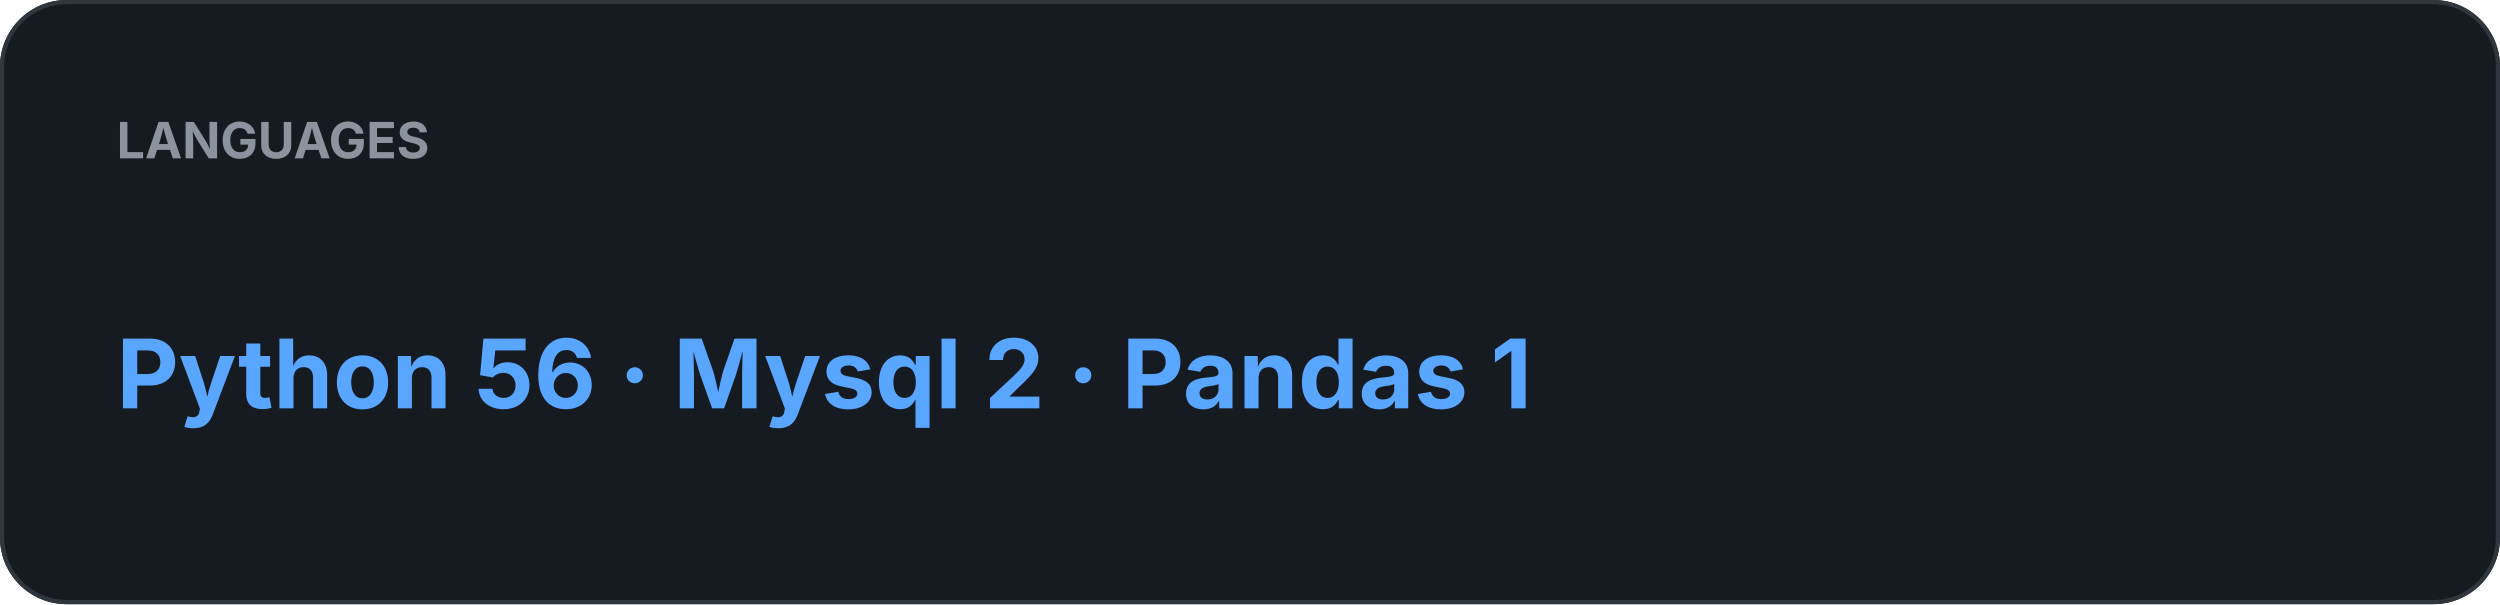
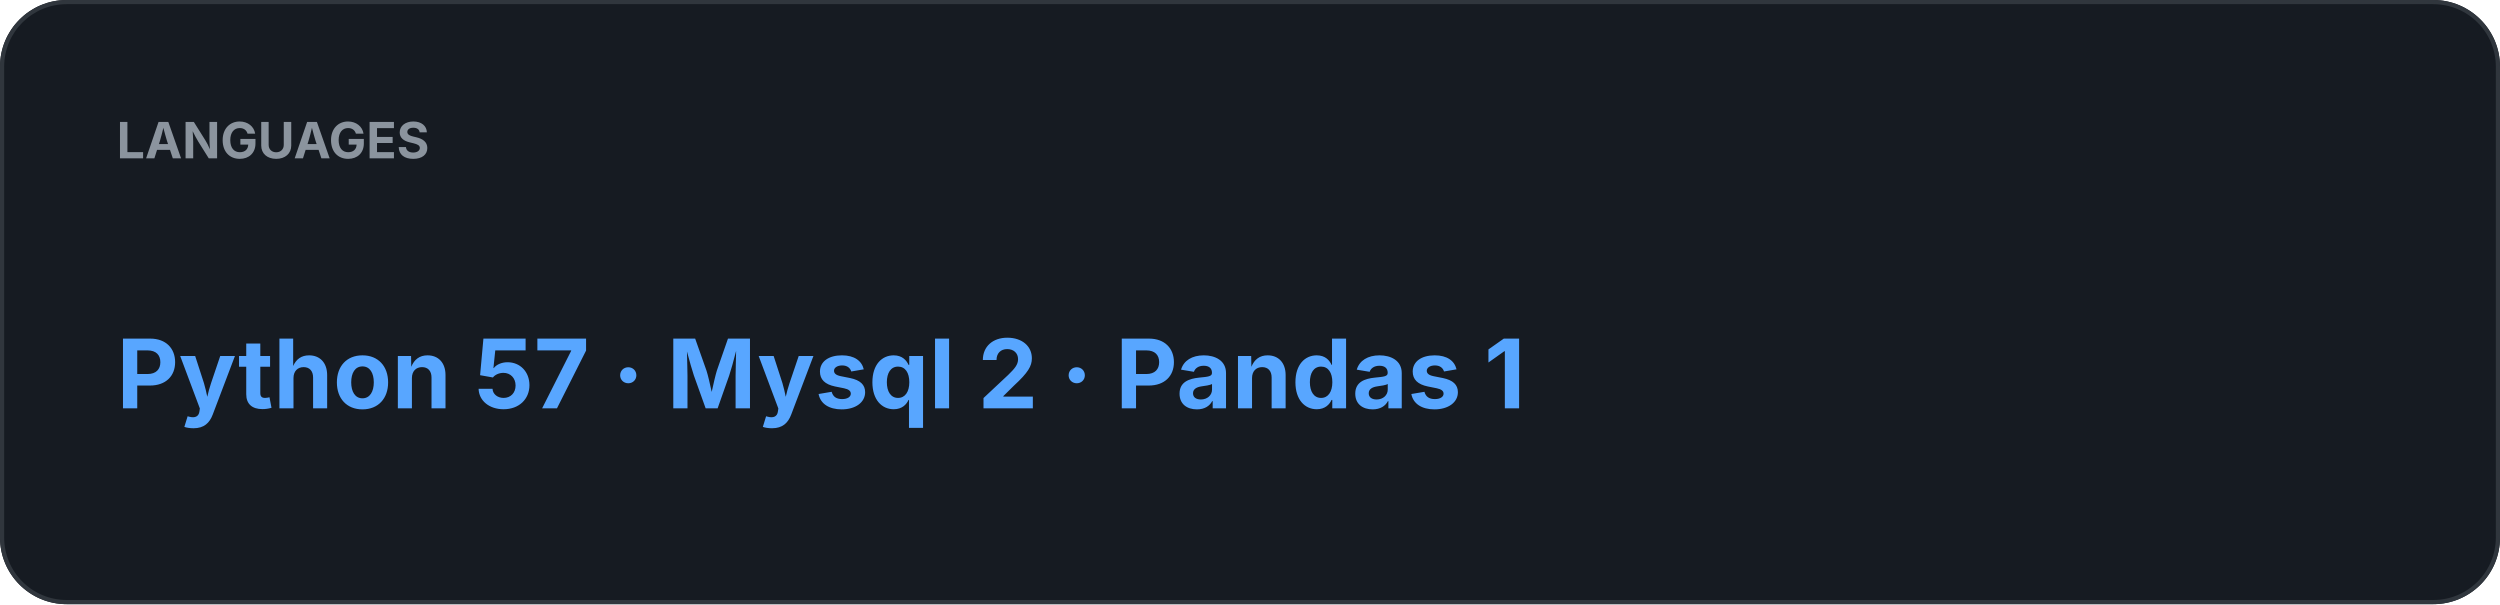
<svg xmlns="http://www.w3.org/2000/svg" width="600" height="145" viewBox="0 0 600 145">
  <rect width="100%" height="100%" rx="16" fill="#161B22" />
  <rect x="0.5" y="0.5" width="599" height="144" rx="15.5" fill="none" stroke="#30363D" />
  <text x="28" y="38" fill="#8B949E" font-family="-apple-system,BlinkMacSystemFont,Segoe UI,sans-serif" font-size="12" font-weight="700">LANGUAGES</text>
-   <text x="28" y="98" fill="#58A6FF" font-family="-apple-system,BlinkMacSystemFont,Segoe UI,sans-serif" font-size="23" font-weight="700">Python 56  ·  Mysql 2  ·  Pandas 1</text>
+   <text x="28" y="98" fill="#58A6FF" font-family="-apple-system,BlinkMacSystemFont,Segoe UI,sans-serif" font-size="23" font-weight="700">Python 57  ·  Mysql 2  ·  Pandas 1</text>
</svg>
